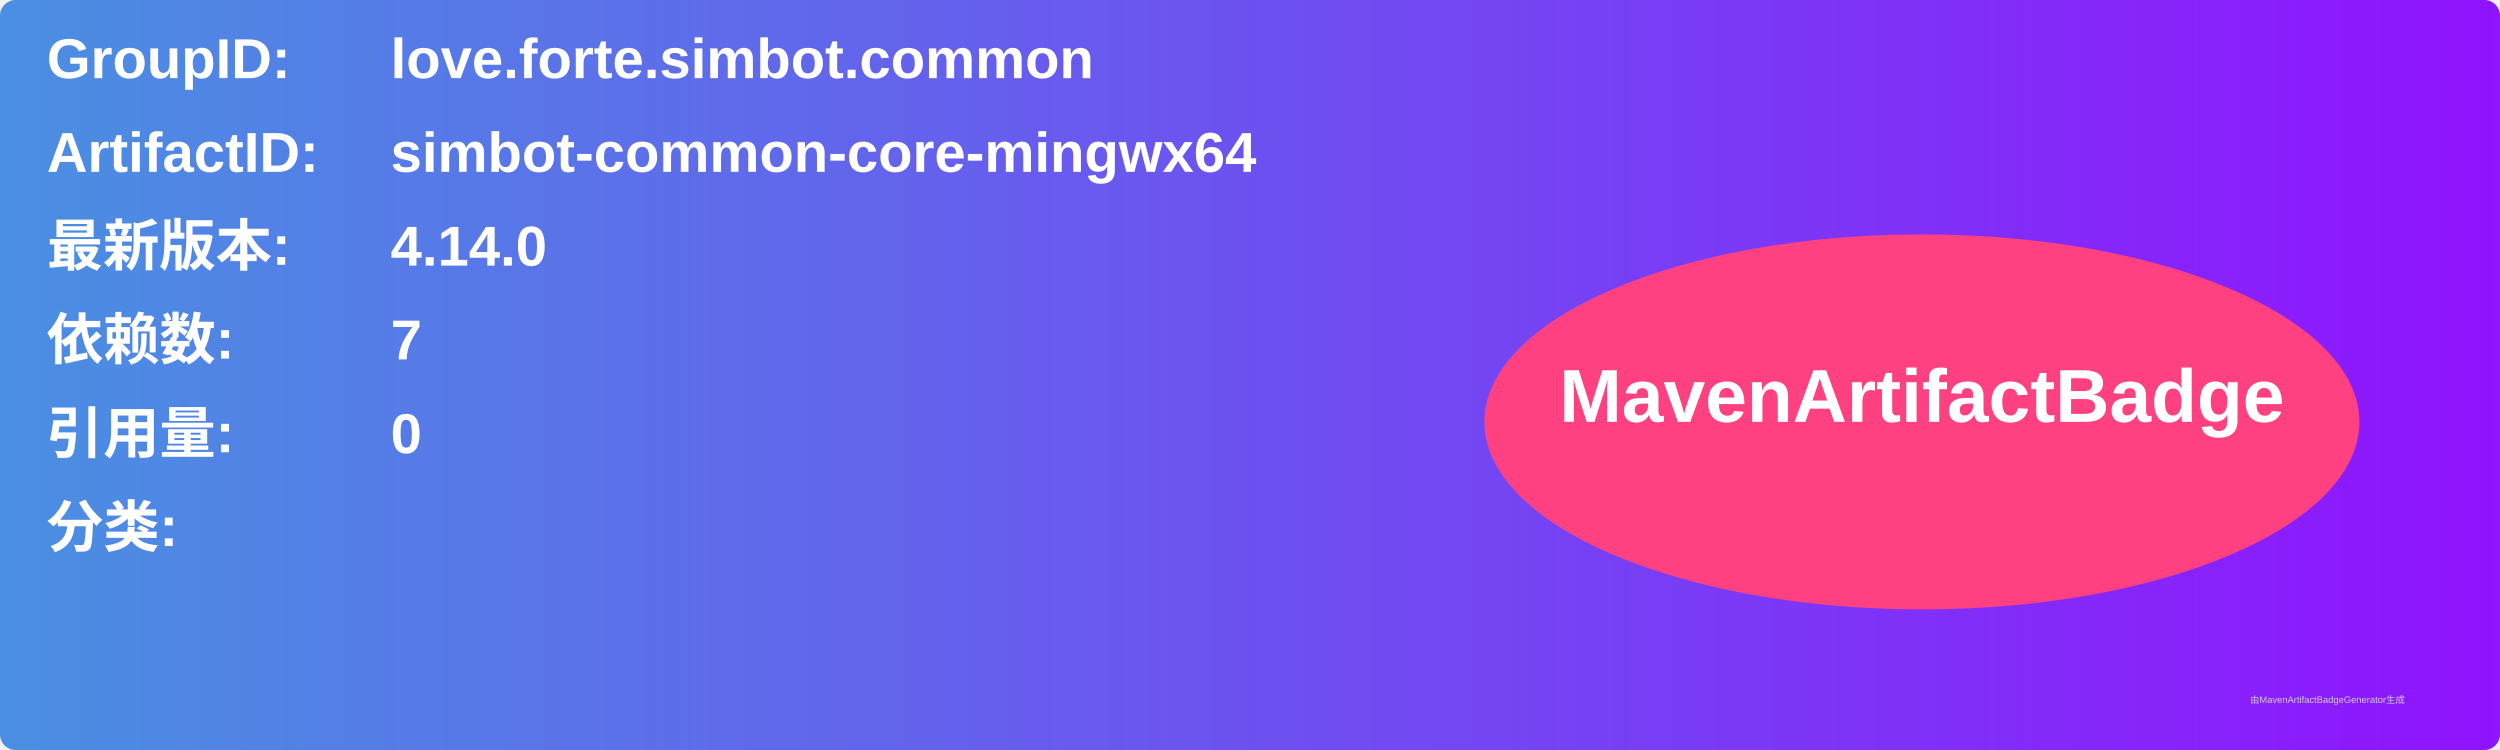
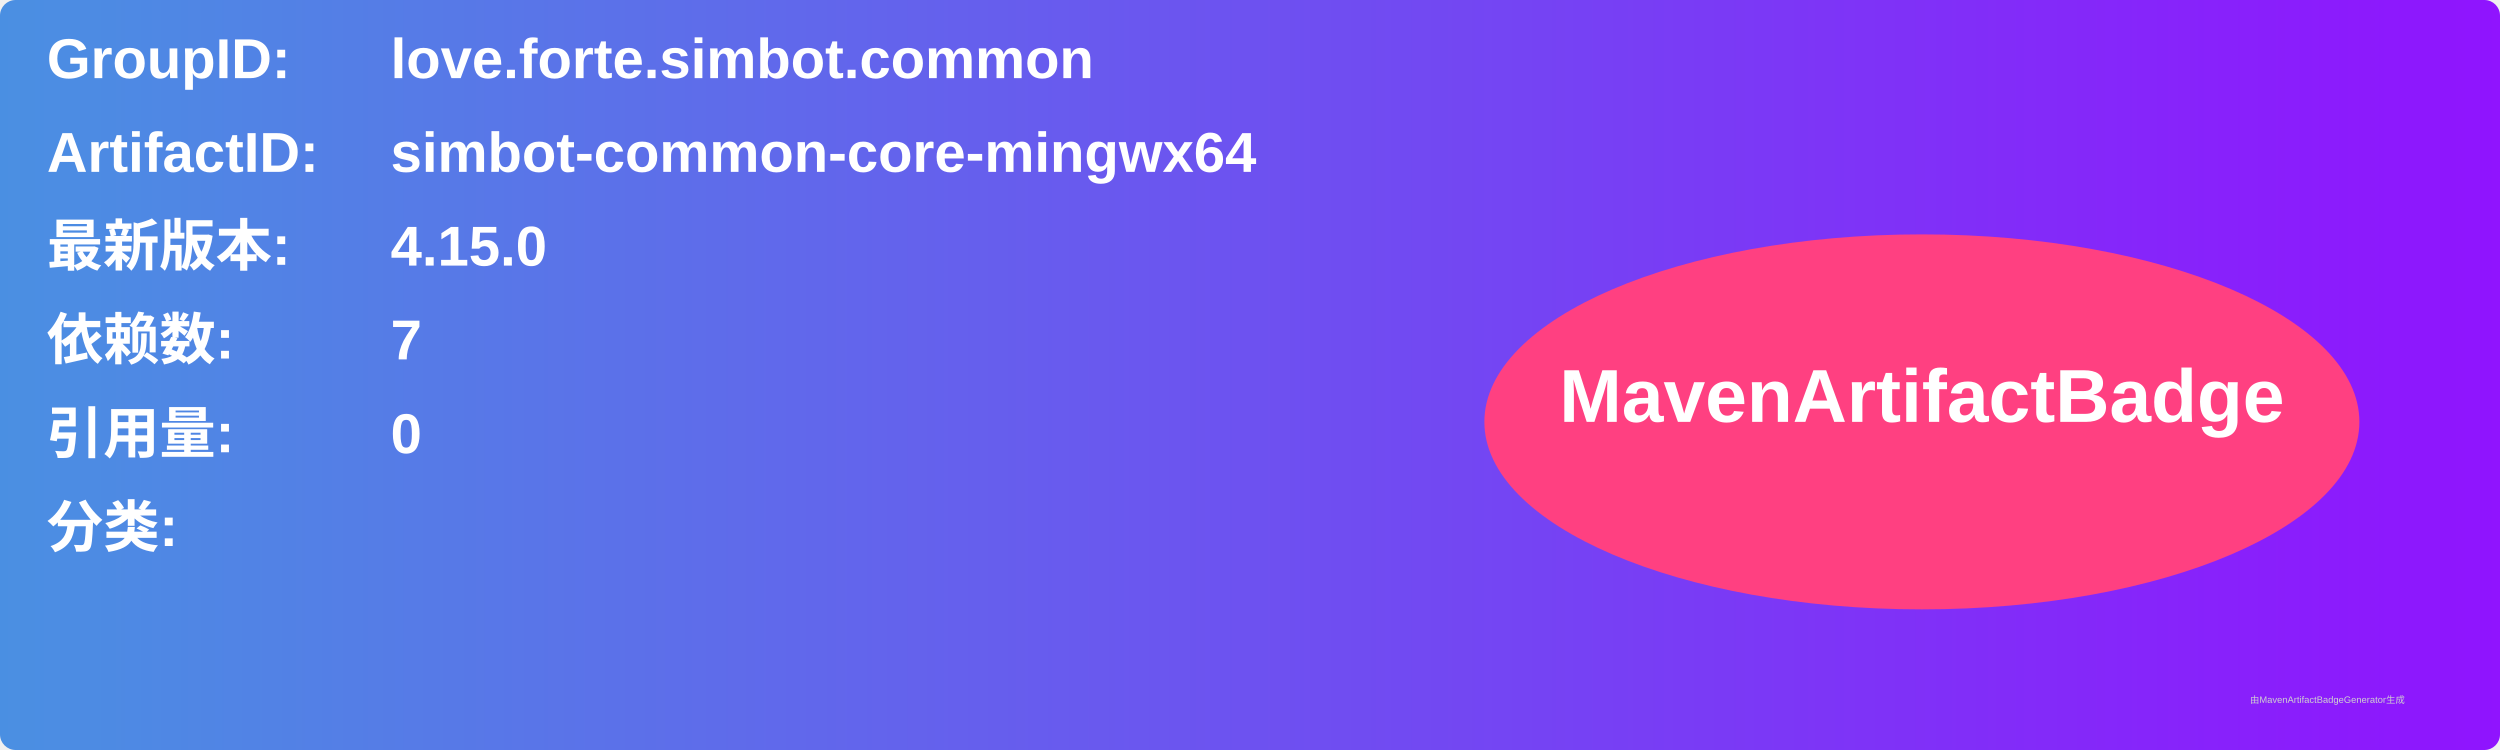
<svg xmlns="http://www.w3.org/2000/svg" width="800" height="240" viewBox="0 0 800 240">
  <linearGradient id="grad" x1="0%" y1="0%" x2="100%" y2="0%">
    <stop offset="0%" stop-color="#4a90e2" />
    <stop offset="100%" stop-color="#9013fe" />
  </linearGradient>
  <rect width="100%" height="100%" rx="5" ry="5" fill="url(#grad)" />
  <g transform="translate(15, 15)">
    <text x="0" y="10" font-family="Arial" font-size="18" fill="white" font-weight="bold" width="260">GroupID:</text>
    <text x="110" y="10" font-family="Arial" font-size="18" fill="white" font-weight="bold" width="460">love.forte.simbot.common</text>
    <text x="0" y="40" font-family="Arial" font-size="18" fill="white" font-weight="bold" width="260">ArtifactID:</text>
    <text x="110" y="40" font-family="Arial" font-size="18" fill="white" font-weight="bold" width="460">simbot-common-core-mingwx64</text>
    <text x="0" y="70" font-family="Arial" font-size="18" fill="white" font-weight="bold">最新版本:</text>
    <text x="110" y="70" font-family="Arial" font-size="18" fill="white" font-weight="bold">
-       <tspan font-weight="bold">4.14.0</tspan>
+       <tspan font-weight="bold">4.15.0</tspan>
    </text>
    <text x="0" y="100" font-family="Arial" font-size="18" fill="white" font-weight="bold">依赖数: </text>
    <text x="110" y="100" font-family="Arial" font-size="18" fill="white">
      <tspan font-weight="bold">7</tspan>
    </text>
    <text x="0" y="130" font-family="Arial" font-size="18" fill="white" font-weight="bold">引用量: </text>
    <text x="110" y="130" font-family="Arial" font-size="18" fill="white">
      <tspan font-weight="bold">0</tspan>
    </text>
    <text x="0" y="160" font-family="Arial" font-size="18" fill="white" font-weight="bold">分类:</text>
    <text x="10" y="190" font-family="Arial" font-size="10" fill="white">
      <tspan font-weight="bold" />
    </text>
    <ellipse cx="600" cy="120" rx="140" ry="60" fill="#ff4081" />
    <text x="600" y="120" text-anchor="middle" font-family="Arial" font-size="24" fill="white" font-weight="bold">MavenArtifactBadge</text>
  </g>
  <text x="720" y="225" font-family="Arial" font-size="3" fill="#d0d0d0">由MavenArtifactBadgeGenerator生成</text>
</svg>
